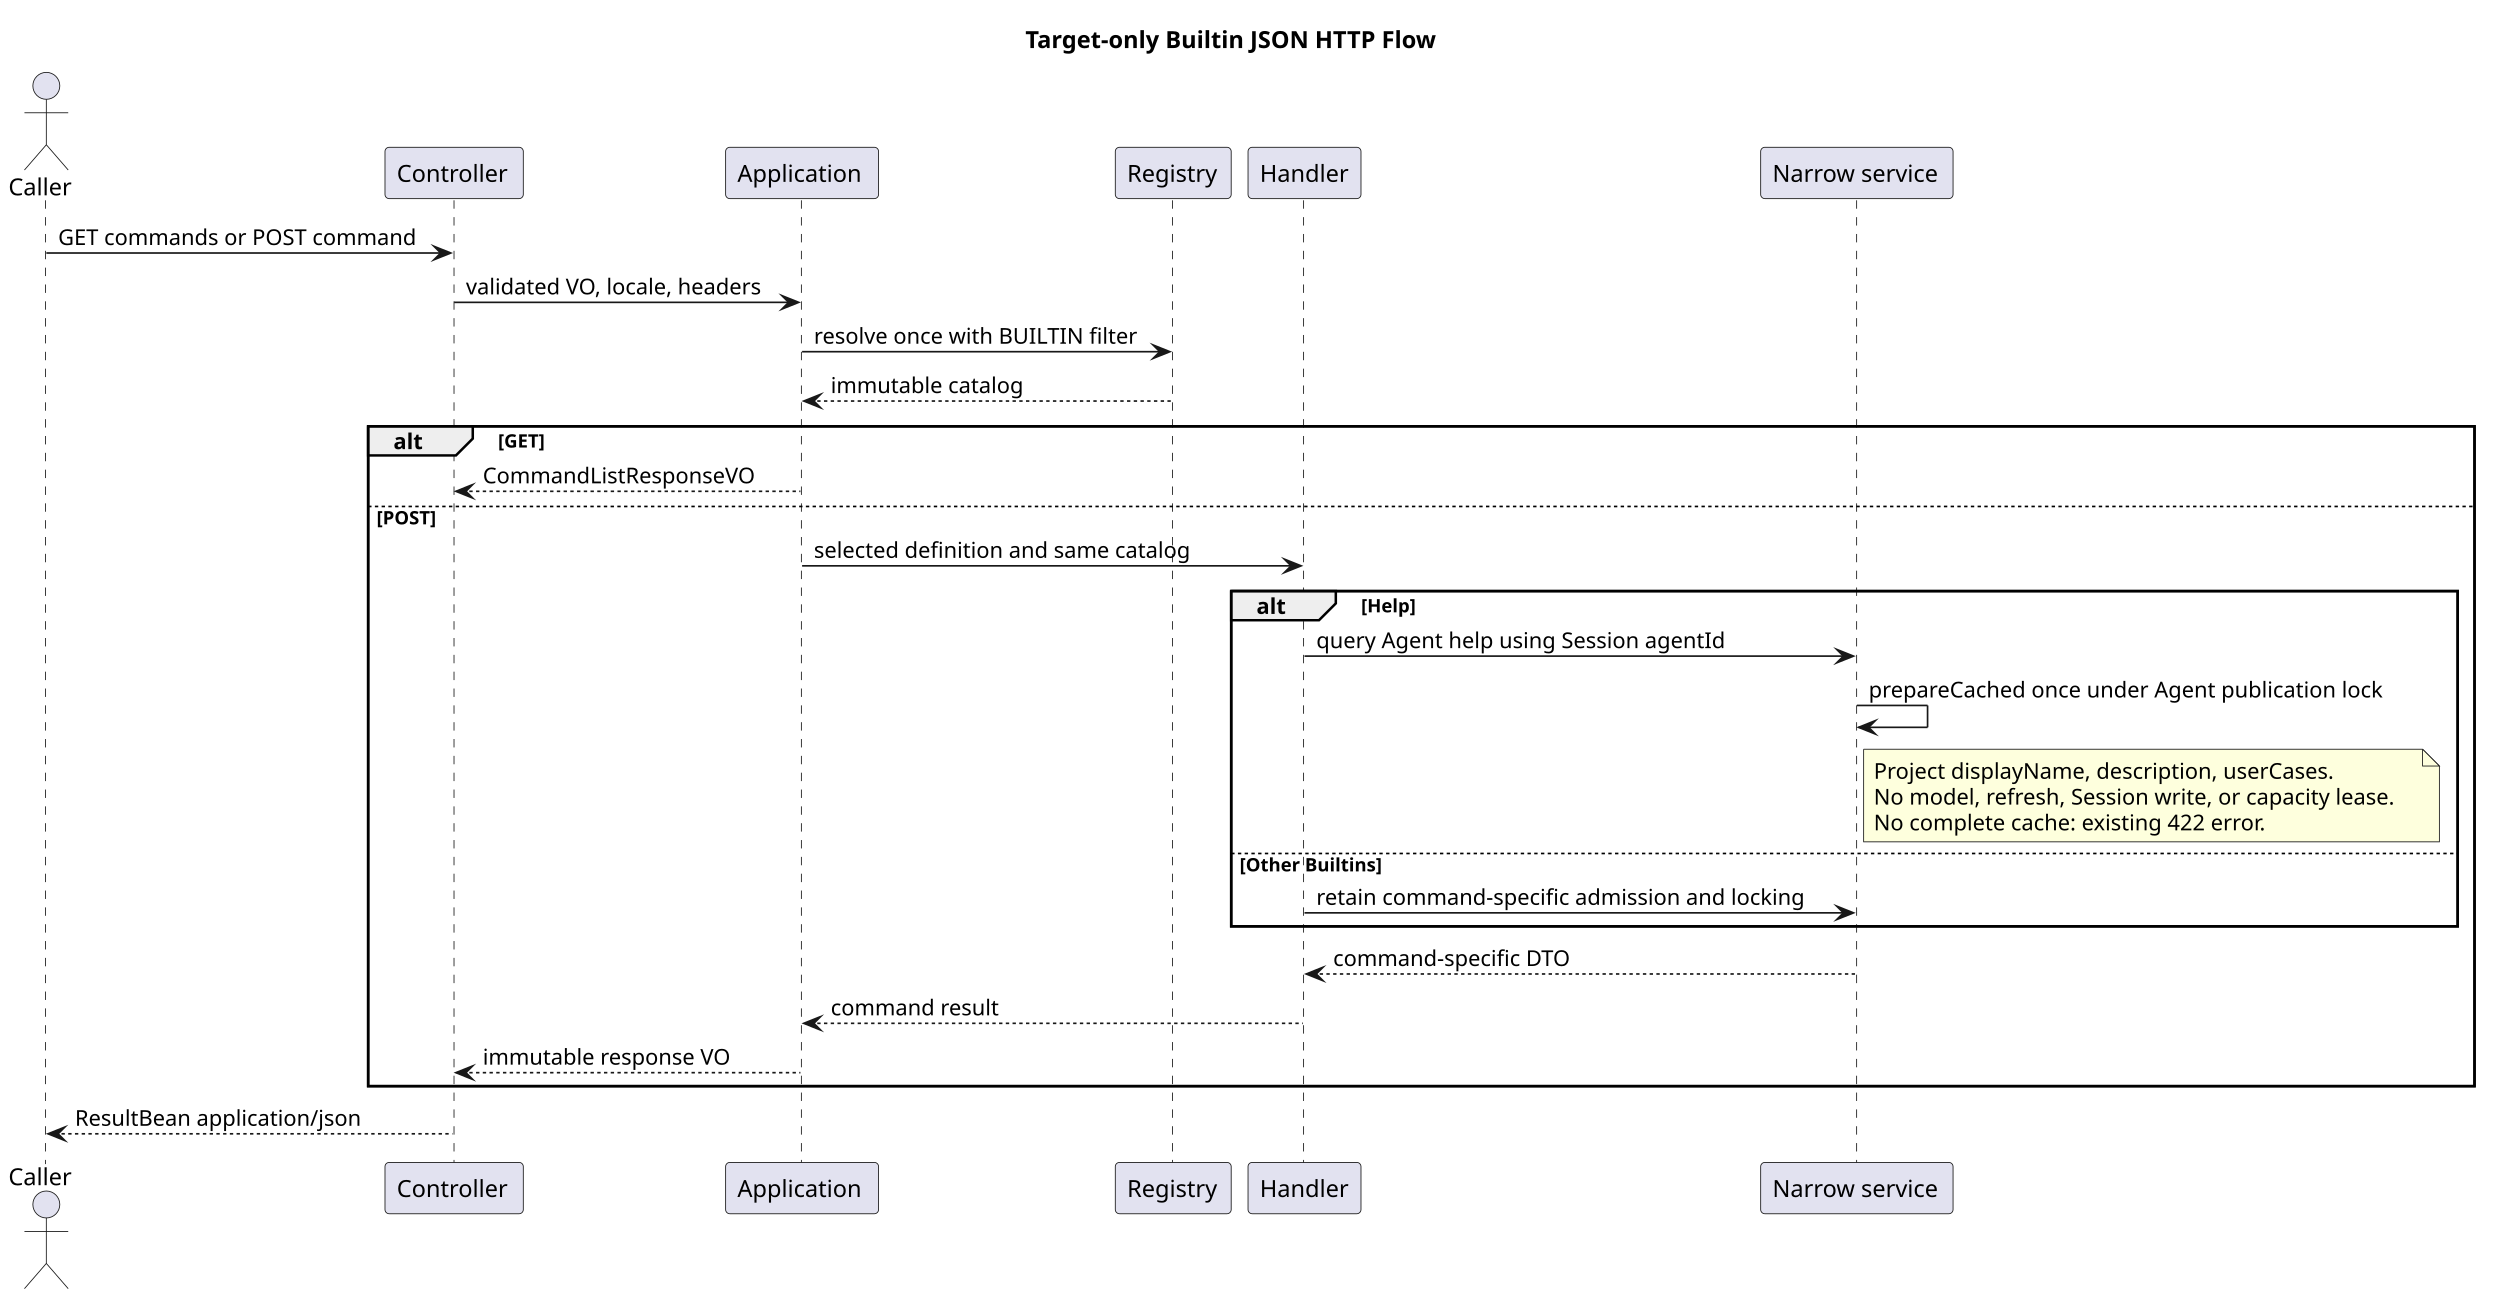
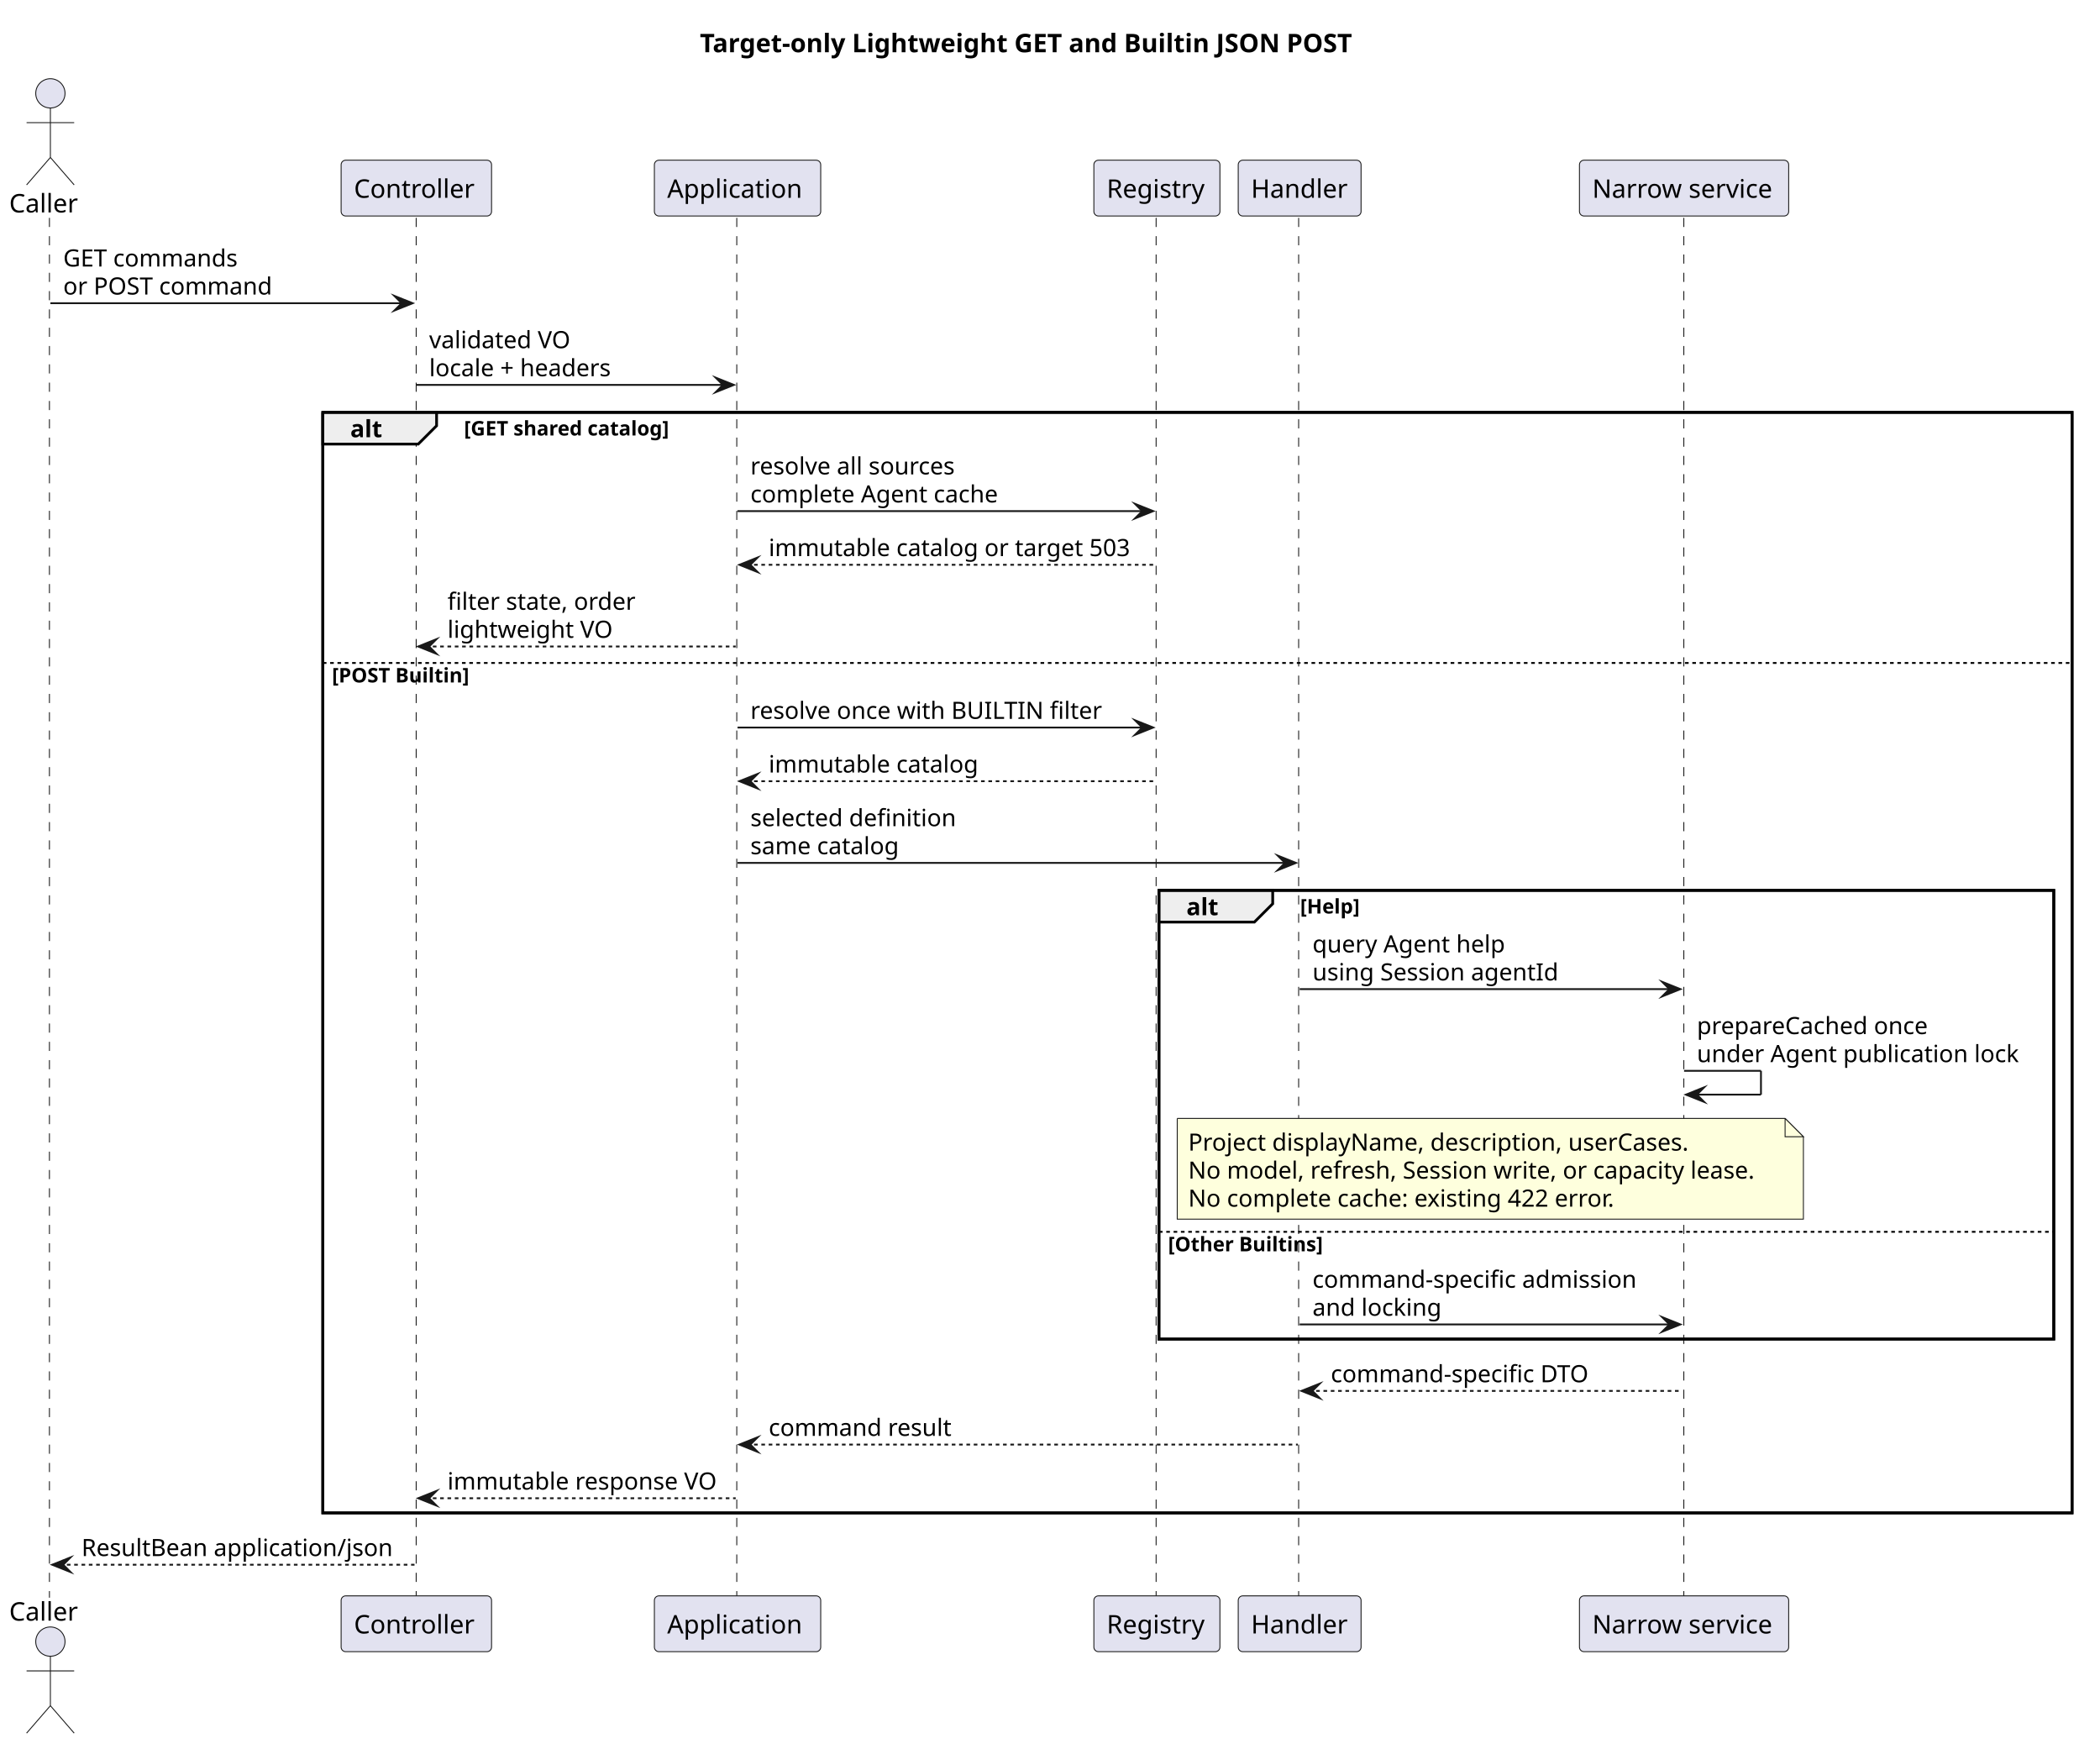
- <svg xmlns="http://www.w3.org/2000/svg" contentStyleType="text/css" data-diagram-type="SEQUENCE" height="773px" preserveAspectRatio="none" style="width:1485px;height:773px;background:#FFFFFF;" version="1.1" viewBox="0 0 1485 773" width="1485px" zoomAndPan="magnify">
+ <svg xmlns="http://www.w3.org/2000/svg" contentStyleType="text/css" data-diagram-type="SEQUENCE" height="955px" preserveAspectRatio="none" style="width:1147px;height:955px;background:#FFFFFF;" version="1.1" viewBox="0 0 1147 955" width="1147px" zoomAndPan="magnify">
  <defs />
  <g>
    <g class="title" data-source-line="1">
-       <text fill="#000000" font-family="sans-serif" font-size="14" font-weight="700" lengthAdjust="spacing" textLength="260.736" x="609.067" y="28.535">Target-only Builtin JSON HTTP Flow</text>
+       <text fill="#000000" font-family="sans-serif" font-size="14" font-weight="700" lengthAdjust="spacing" textLength="376.236" x="382.256" y="28.535">Target-only Lightweight GET and Builtin JSON POST</text>
    </g>
-     <rect fill="none" height="391.947" style="stroke:#000000;stroke-width:1.5;" width="1251.186" x="218.685" y="253.219" />
-     <rect fill="none" height="199.129" style="stroke:#000000;stroke-width:1.5;" width="728.538" x="731.333" y="351.106" />
-     <g class="participant-lifeline" data-entity-uid="part1" data-qualified-name="Caller" data-source-line="7" id="part1-lifeline">
+     <rect fill="none" height="601.053" style="stroke:#000000;stroke-width:1.5;" width="955.429" x="176.32" y="225.219" />
+     <rect fill="none" height="245.06" style="stroke:#000000;stroke-width:1.5;" width="488.749" x="633" y="486.279" />
+     <g class="participant-lifeline" data-entity-uid="part1" data-qualified-name="Caller" data-source-line="9" id="part1-lifeline">
      <g>
-         <rect fill="#000000" fill-opacity="0" height="572.5" width="8" x="23.52" y="118.977" />
-         <line style="stroke:#181818;stroke-width:0.5;stroke-dasharray:5,5;" x1="27" x2="27" y1="118.977" y2="691.477" />
+         <rect fill="#000000" fill-opacity="0" height="753.606" width="8" x="23.52" y="118.977" />
+         <line style="stroke:#181818;stroke-width:0.5;stroke-dasharray:5,5;" x1="27" x2="27" y1="118.977" y2="872.582" />
      </g>
    </g>
-     <g class="participant-lifeline" data-entity-uid="part2" data-qualified-name="Controller" data-source-line="8" id="part2-lifeline">
+     <g class="participant-lifeline" data-entity-uid="part2" data-qualified-name="Controller" data-source-line="10" id="part2-lifeline">
      <g>
-         <rect fill="#000000" fill-opacity="0" height="572.5" width="8" x="265.765" y="118.977" />
-         <line style="stroke:#181818;stroke-width:0.5;stroke-dasharray:5,5;" x1="269.685" x2="269.685" y1="118.977" y2="691.477" />
+         <rect fill="#000000" fill-opacity="0" height="753.606" width="8" x="223.401" y="118.977" />
+         <line style="stroke:#181818;stroke-width:0.5;stroke-dasharray:5,5;" x1="227.32" x2="227.32" y1="118.977" y2="872.582" />
      </g>
    </g>
-     <g class="participant-lifeline" data-entity-uid="part3" data-qualified-name="Application" data-source-line="9" id="part3-lifeline">
+     <g class="participant-lifeline" data-entity-uid="part3" data-qualified-name="Application" data-source-line="11" id="part3-lifeline">
      <g>
-         <rect fill="#000000" fill-opacity="0" height="572.5" width="8" x="472.444" y="118.977" />
-         <line style="stroke:#181818;stroke-width:0.5;stroke-dasharray:5,5;" x1="476.019" x2="476.019" y1="118.977" y2="691.477" />
+         <rect fill="#000000" fill-opacity="0" height="753.606" width="8" x="398.843" y="118.977" />
+         <line style="stroke:#181818;stroke-width:0.5;stroke-dasharray:5,5;" x1="402.418" x2="402.418" y1="118.977" y2="872.582" />
      </g>
    </g>
-     <g class="participant-lifeline" data-entity-uid="part4" data-qualified-name="Registry" data-source-line="10" id="part4-lifeline">
+     <g class="participant-lifeline" data-entity-uid="part4" data-qualified-name="Registry" data-source-line="12" id="part4-lifeline">
      <g>
-         <rect fill="#000000" fill-opacity="0" height="572.5" width="8" x="692.911" y="118.977" />
-         <line style="stroke:#181818;stroke-width:0.5;stroke-dasharray:5,5;" x1="696.488" x2="696.488" y1="118.977" y2="691.477" />
+         <rect fill="#000000" fill-opacity="0" height="753.606" width="8" x="627.885" y="118.977" />
+         <line style="stroke:#181818;stroke-width:0.5;stroke-dasharray:5,5;" x1="631.463" x2="631.463" y1="118.977" y2="872.582" />
      </g>
    </g>
-     <g class="participant-lifeline" data-entity-uid="part5" data-qualified-name="Handler" data-source-line="11" id="part5-lifeline">
+     <g class="participant-lifeline" data-entity-uid="part5" data-qualified-name="Handler" data-source-line="13" id="part5-lifeline">
      <g>
-         <rect fill="#000000" fill-opacity="0" height="572.5" width="8" x="770.88" y="118.977" />
-         <line style="stroke:#181818;stroke-width:0.5;stroke-dasharray:5,5;" x1="774.333" x2="774.333" y1="118.977" y2="691.477" />
+         <rect fill="#000000" fill-opacity="0" height="753.606" width="8" x="705.855" y="118.977" />
+         <line style="stroke:#181818;stroke-width:0.5;stroke-dasharray:5,5;" x1="709.308" x2="709.308" y1="118.977" y2="872.582" />
      </g>
    </g>
-     <g class="participant-lifeline" data-entity-uid="part6" data-qualified-name="Service" data-source-line="12" id="part6-lifeline">
+     <g class="participant-lifeline" data-entity-uid="part6" data-qualified-name="Service" data-source-line="14" id="part6-lifeline">
      <g>
-         <rect fill="#000000" fill-opacity="0" height="572.5" width="8" x="1098.977" y="118.977" />
-         <line style="stroke:#181818;stroke-width:0.5;stroke-dasharray:5,5;" x1="1102.839" x2="1102.839" y1="118.977" y2="691.477" />
+         <rect fill="#000000" fill-opacity="0" height="753.606" width="8" x="915.822" y="118.977" />
+         <line style="stroke:#181818;stroke-width:0.5;stroke-dasharray:5,5;" x1="919.684" x2="919.684" y1="118.977" y2="872.582" />
      </g>
    </g>
-     <g class="participant participant-head" data-entity-uid="part1" data-qualified-name="Caller" data-source-line="7" id="part1-head">
+     <g class="participant participant-head" data-entity-uid="part1" data-qualified-name="Caller" data-source-line="9" id="part1-head">
      <text fill="#000000" font-family="sans-serif" font-size="14" lengthAdjust="spacing" textLength="39.04" x="5" y="116.023">Caller</text>
      <ellipse cx="27.52" cy="50.988" fill="#E2E2F0" rx="8" ry="8" style="stroke:#181818;stroke-width:0.5;" />
      <path d="M27.52,58.988 L27.52,85.988 M14.52,66.988 L40.52,66.988 M27.52,85.988 L14.52,100.988 M27.52,85.988 L40.52,100.988" fill="none" style="stroke:#181818;stroke-width:0.5;" />
    </g>
-     <g class="participant participant-tail" data-entity-uid="part1" data-qualified-name="Caller" data-source-line="7" id="part1-tail">
-       <text fill="#000000" font-family="sans-serif" font-size="14" lengthAdjust="spacing" textLength="39.04" x="5" y="704.012">Caller</text>
-       <ellipse cx="27.52" cy="715.465" fill="#E2E2F0" rx="8" ry="8" style="stroke:#181818;stroke-width:0.5;" />
-       <path d="M27.52,723.465 L27.52,750.465 M14.52,731.465 L40.52,731.465 M27.52,750.465 L14.52,765.465 M27.52,750.465 L40.52,765.465" fill="none" style="stroke:#181818;stroke-width:0.5;" />
+     <g class="participant participant-tail" data-entity-uid="part1" data-qualified-name="Caller" data-source-line="9" id="part1-tail">
+       <text fill="#000000" font-family="sans-serif" font-size="14" lengthAdjust="spacing" textLength="39.04" x="5" y="885.117">Caller</text>
+       <ellipse cx="27.52" cy="896.57" fill="#E2E2F0" rx="8" ry="8" style="stroke:#181818;stroke-width:0.5;" />
+       <path d="M27.52,904.57 L27.52,931.57 M14.52,912.57 L40.52,912.57 M27.52,931.57 L14.52,946.57 M27.52,931.57 L40.52,946.57" fill="none" style="stroke:#181818;stroke-width:0.5;" />
    </g>
-     <g class="participant participant-head" data-entity-uid="part2" data-qualified-name="Controller" data-source-line="8" id="part2-head">
-       <rect fill="#E2E2F0" height="30.488" rx="2.5" ry="2.5" style="stroke:#181818;stroke-width:0.5;" width="82.161" x="228.685" y="87.488" />
-       <text fill="#000000" font-family="sans-serif" font-size="14" lengthAdjust="spacing" textLength="68.161" x="235.685" y="108.023">Controller</text>
+     <g class="participant participant-head" data-entity-uid="part2" data-qualified-name="Controller" data-source-line="10" id="part2-head">
+       <rect fill="#E2E2F0" height="30.488" rx="2.5" ry="2.5" style="stroke:#181818;stroke-width:0.5;" width="82.161" x="186.32" y="87.488" />
+       <text fill="#000000" font-family="sans-serif" font-size="14" lengthAdjust="spacing" textLength="68.161" x="193.32" y="108.023">Controller</text>
    </g>
-     <g class="participant participant-tail" data-entity-uid="part2" data-qualified-name="Controller" data-source-line="8" id="part2-tail">
-       <rect fill="#E2E2F0" height="30.488" rx="2.5" ry="2.5" style="stroke:#181818;stroke-width:0.5;" width="82.161" x="228.685" y="690.477" />
-       <text fill="#000000" font-family="sans-serif" font-size="14" lengthAdjust="spacing" textLength="68.161" x="235.685" y="711.012">Controller</text>
+     <g class="participant participant-tail" data-entity-uid="part2" data-qualified-name="Controller" data-source-line="10" id="part2-tail">
+       <rect fill="#E2E2F0" height="30.488" rx="2.5" ry="2.5" style="stroke:#181818;stroke-width:0.5;" width="82.161" x="186.32" y="871.582" />
+       <text fill="#000000" font-family="sans-serif" font-size="14" lengthAdjust="spacing" textLength="68.161" x="193.32" y="892.117">Controller</text>
    </g>
-     <g class="participant participant-head" data-entity-uid="part3" data-qualified-name="Application" data-source-line="9" id="part3-head">
-       <rect fill="#E2E2F0" height="30.488" rx="2.5" ry="2.5" style="stroke:#181818;stroke-width:0.5;" width="90.85" x="431.019" y="87.488" />
-       <text fill="#000000" font-family="sans-serif" font-size="14" lengthAdjust="spacing" textLength="76.85" x="438.019" y="108.023">Application</text>
+     <g class="participant participant-head" data-entity-uid="part3" data-qualified-name="Application" data-source-line="11" id="part3-head">
+       <rect fill="#E2E2F0" height="30.488" rx="2.5" ry="2.5" style="stroke:#181818;stroke-width:0.5;" width="90.85" x="357.418" y="87.488" />
+       <text fill="#000000" font-family="sans-serif" font-size="14" lengthAdjust="spacing" textLength="76.85" x="364.418" y="108.023">Application</text>
    </g>
-     <g class="participant participant-tail" data-entity-uid="part3" data-qualified-name="Application" data-source-line="9" id="part3-tail">
-       <rect fill="#E2E2F0" height="30.488" rx="2.5" ry="2.5" style="stroke:#181818;stroke-width:0.5;" width="90.85" x="431.019" y="690.477" />
-       <text fill="#000000" font-family="sans-serif" font-size="14" lengthAdjust="spacing" textLength="76.85" x="438.019" y="711.012">Application</text>
+     <g class="participant participant-tail" data-entity-uid="part3" data-qualified-name="Application" data-source-line="11" id="part3-tail">
+       <rect fill="#E2E2F0" height="30.488" rx="2.5" ry="2.5" style="stroke:#181818;stroke-width:0.5;" width="90.85" x="357.418" y="871.582" />
+       <text fill="#000000" font-family="sans-serif" font-size="14" lengthAdjust="spacing" textLength="76.85" x="364.418" y="892.117">Application</text>
    </g>
-     <g class="participant participant-head" data-entity-uid="part4" data-qualified-name="Registry" data-source-line="10" id="part4-head">
-       <rect fill="#E2E2F0" height="30.488" rx="2.5" ry="2.5" style="stroke:#181818;stroke-width:0.5;" width="68.845" x="662.488" y="87.488" />
-       <text fill="#000000" font-family="sans-serif" font-size="14" lengthAdjust="spacing" textLength="54.845" x="669.488" y="108.023">Registry</text>
+     <g class="participant participant-head" data-entity-uid="part4" data-qualified-name="Registry" data-source-line="12" id="part4-head">
+       <rect fill="#E2E2F0" height="30.488" rx="2.5" ry="2.5" style="stroke:#181818;stroke-width:0.5;" width="68.845" x="597.463" y="87.488" />
+       <text fill="#000000" font-family="sans-serif" font-size="14" lengthAdjust="spacing" textLength="54.845" x="604.463" y="108.023">Registry</text>
    </g>
-     <g class="participant participant-tail" data-entity-uid="part4" data-qualified-name="Registry" data-source-line="10" id="part4-tail">
-       <rect fill="#E2E2F0" height="30.488" rx="2.5" ry="2.5" style="stroke:#181818;stroke-width:0.5;" width="68.845" x="662.488" y="690.477" />
-       <text fill="#000000" font-family="sans-serif" font-size="14" lengthAdjust="spacing" textLength="54.845" x="669.488" y="711.012">Registry</text>
+     <g class="participant participant-tail" data-entity-uid="part4" data-qualified-name="Registry" data-source-line="12" id="part4-tail">
+       <rect fill="#E2E2F0" height="30.488" rx="2.5" ry="2.5" style="stroke:#181818;stroke-width:0.5;" width="68.845" x="597.463" y="871.582" />
+       <text fill="#000000" font-family="sans-serif" font-size="14" lengthAdjust="spacing" textLength="54.845" x="604.463" y="892.117">Registry</text>
    </g>
-     <g class="participant participant-head" data-entity-uid="part5" data-qualified-name="Handler" data-source-line="11" id="part5-head">
-       <rect fill="#E2E2F0" height="30.488" rx="2.5" ry="2.5" style="stroke:#181818;stroke-width:0.5;" width="67.095" x="741.333" y="87.488" />
-       <text fill="#000000" font-family="sans-serif" font-size="14" lengthAdjust="spacing" textLength="53.095" x="748.333" y="108.023">Handler</text>
+     <g class="participant participant-head" data-entity-uid="part5" data-qualified-name="Handler" data-source-line="13" id="part5-head">
+       <rect fill="#E2E2F0" height="30.488" rx="2.5" ry="2.5" style="stroke:#181818;stroke-width:0.5;" width="67.095" x="676.308" y="87.488" />
+       <text fill="#000000" font-family="sans-serif" font-size="14" lengthAdjust="spacing" textLength="53.095" x="683.308" y="108.023">Handler</text>
    </g>
-     <g class="participant participant-tail" data-entity-uid="part5" data-qualified-name="Handler" data-source-line="11" id="part5-tail">
-       <rect fill="#E2E2F0" height="30.488" rx="2.5" ry="2.5" style="stroke:#181818;stroke-width:0.5;" width="67.095" x="741.333" y="690.477" />
-       <text fill="#000000" font-family="sans-serif" font-size="14" lengthAdjust="spacing" textLength="53.095" x="748.333" y="711.012">Handler</text>
+     <g class="participant participant-tail" data-entity-uid="part5" data-qualified-name="Handler" data-source-line="13" id="part5-tail">
+       <rect fill="#E2E2F0" height="30.488" rx="2.5" ry="2.5" style="stroke:#181818;stroke-width:0.5;" width="67.095" x="676.308" y="871.582" />
+       <text fill="#000000" font-family="sans-serif" font-size="14" lengthAdjust="spacing" textLength="53.095" x="683.308" y="892.117">Handler</text>
    </g>
-     <g class="participant participant-head" data-entity-uid="part6" data-qualified-name="Service" data-source-line="12" id="part6-head">
-       <rect fill="#E2E2F0" height="30.488" rx="2.5" ry="2.5" style="stroke:#181818;stroke-width:0.5;" width="114.276" x="1045.839" y="87.488" />
-       <text fill="#000000" font-family="sans-serif" font-size="14" lengthAdjust="spacing" textLength="100.276" x="1052.839" y="108.023">Narrow service</text>
+     <g class="participant participant-head" data-entity-uid="part6" data-qualified-name="Service" data-source-line="14" id="part6-head">
+       <rect fill="#E2E2F0" height="30.488" rx="2.5" ry="2.5" style="stroke:#181818;stroke-width:0.5;" width="114.276" x="862.684" y="87.488" />
+       <text fill="#000000" font-family="sans-serif" font-size="14" lengthAdjust="spacing" textLength="100.276" x="869.684" y="108.023">Narrow service</text>
    </g>
-     <g class="participant participant-tail" data-entity-uid="part6" data-qualified-name="Service" data-source-line="12" id="part6-tail">
-       <rect fill="#E2E2F0" height="30.488" rx="2.5" ry="2.5" style="stroke:#181818;stroke-width:0.5;" width="114.276" x="1045.839" y="690.477" />
-       <text fill="#000000" font-family="sans-serif" font-size="14" lengthAdjust="spacing" textLength="100.276" x="1052.839" y="711.012">Narrow service</text>
+     <g class="participant participant-tail" data-entity-uid="part6" data-qualified-name="Service" data-source-line="14" id="part6-tail">
+       <rect fill="#E2E2F0" height="30.488" rx="2.5" ry="2.5" style="stroke:#181818;stroke-width:0.5;" width="114.276" x="862.684" y="871.582" />
+       <text fill="#000000" font-family="sans-serif" font-size="14" lengthAdjust="spacing" textLength="100.276" x="869.684" y="892.117">Narrow service</text>
    </g>
-     <g class="message" data-entity-1="part1" data-entity-2="part2" data-source-line="13" id="msg1">
-       <polygon fill="#181818" points="257.765,146.287,267.765,150.287,257.765,154.287,261.765,150.287" style="stroke:#181818;stroke-width:1;stroke-linejoin:miter;stroke-miterlimit:10;" />
-       <line style="stroke:#181818;stroke-width:1;" x1="27.52" x2="263.765" y1="150.287" y2="150.287" />
-       <text fill="#000000" font-family="sans-serif" font-size="13" lengthAdjust="spacing" textLength="218.245" x="34.52" y="145.545">GET commands or POST command</text>
+     <g class="message" data-entity-1="part1" data-entity-2="part2" data-source-line="15" id="msg1">
+       <polygon fill="#181818" points="215.401,161.598,225.401,165.598,215.401,169.598,219.401,165.598" style="stroke:#181818;stroke-width:1;stroke-linejoin:miter;stroke-miterlimit:10;" />
+       <line style="stroke:#181818;stroke-width:1;" x1="27.52" x2="221.401" y1="165.598" y2="165.598" />
+       <text fill="#000000" font-family="sans-serif" font-size="13" lengthAdjust="spacing" textLength="97.748" x="34.52" y="145.545">GET commands</text>
+       <text fill="#000000" font-family="sans-serif" font-size="13" lengthAdjust="spacing" textLength="116.384" x="34.52" y="160.856">or POST command</text>
    </g>
-     <g class="message" data-entity-1="part2" data-entity-2="part3" data-source-line="14" id="msg2">
-       <polygon fill="#181818" points="464.444,175.598,474.444,179.598,464.444,183.598,468.444,179.598" style="stroke:#181818;stroke-width:1;stroke-linejoin:miter;stroke-miterlimit:10;" />
-       <line style="stroke:#181818;stroke-width:1;" x1="269.765" x2="470.444" y1="179.598" y2="179.598" />
-       <text fill="#000000" font-family="sans-serif" font-size="13" lengthAdjust="spacing" textLength="182.679" x="276.765" y="174.856">validated VO, locale, headers</text>
+     <g class="message" data-entity-1="part2" data-entity-2="part3" data-source-line="16" id="msg2">
+       <polygon fill="#181818" points="390.843,206.219,400.843,210.219,390.843,214.219,394.843,210.219" style="stroke:#181818;stroke-width:1;stroke-linejoin:miter;stroke-miterlimit:10;" />
+       <line style="stroke:#181818;stroke-width:1;" x1="227.401" x2="396.843" y1="210.219" y2="210.219" />
+       <text fill="#000000" font-family="sans-serif" font-size="13" lengthAdjust="spacing" textLength="79.784" x="234.401" y="190.166">validated VO</text>
+       <text fill="#000000" font-family="sans-serif" font-size="13" lengthAdjust="spacing" textLength="105.003" x="234.401" y="205.477">locale + headers</text>
    </g>
-     <g class="message" data-entity-1="part3" data-entity-2="part4" data-source-line="15" id="msg3">
-       <polygon fill="#181818" points="684.911,204.908,694.911,208.908,684.911,212.908,688.911,208.908" style="stroke:#181818;stroke-width:1;stroke-linejoin:miter;stroke-miterlimit:10;" />
-       <line style="stroke:#181818;stroke-width:1;" x1="476.444" x2="690.911" y1="208.908" y2="208.908" />
-       <text fill="#000000" font-family="sans-serif" font-size="13" lengthAdjust="spacing" textLength="196.466" x="483.444" y="204.166">resolve once with BUILTIN filter</text>
+     <path d="M176.32,225.219 L238.459,225.219 L238.459,232.529 L228.459,242.529 L176.32,242.529 L176.32,225.219" fill="#EEEEEE" style="stroke:#000000;stroke-width:1.5;" />
+     <rect fill="none" height="601.053" style="stroke:#000000;stroke-width:1.5;" width="955.429" x="176.32" y="225.219" />
+     <text fill="#000000" font-family="sans-serif" font-size="13" font-weight="700" lengthAdjust="spacing" textLength="17.139" x="191.32" y="238.787">alt</text>
+     <text fill="#000000" font-family="sans-serif" font-size="11" font-weight="700" lengthAdjust="spacing" textLength="117.552" x="253.459" y="237.853">[GET shared catalog]</text>
+     <g class="message" data-entity-1="part3" data-entity-2="part4" data-source-line="18" id="msg3">
+       <polygon fill="#181818" points="619.885,275.15,629.885,279.15,619.885,283.15,623.885,279.15" style="stroke:#181818;stroke-width:1;stroke-linejoin:miter;stroke-miterlimit:10;" />
+       <line style="stroke:#181818;stroke-width:1;" x1="402.843" x2="625.885" y1="279.15" y2="279.15" />
+       <text fill="#000000" font-family="sans-serif" font-size="13" lengthAdjust="spacing" textLength="116.353" x="409.843" y="259.098">resolve all sources</text>
+       <text fill="#000000" font-family="sans-serif" font-size="13" lengthAdjust="spacing" textLength="139.35" x="409.843" y="274.408">complete Agent cache</text>
    </g>
-     <g class="message" data-entity-1="part4" data-entity-2="part3" data-source-line="16" id="msg4">
-       <polygon fill="#181818" points="487.444,234.219,477.444,238.219,487.444,242.219,483.444,238.219" style="stroke:#181818;stroke-width:1;stroke-linejoin:miter;stroke-miterlimit:10;" />
-       <line style="stroke:#181818;stroke-width:1;stroke-dasharray:2,2;" x1="481.444" x2="695.911" y1="238.219" y2="238.219" />
-       <text fill="#000000" font-family="sans-serif" font-size="13" lengthAdjust="spacing" textLength="117.165" x="493.444" y="233.477">immutable catalog</text>
+     <g class="message" data-entity-1="part4" data-entity-2="part3" data-source-line="19" id="msg4">
+       <polygon fill="#181818" points="413.843,304.461,403.843,308.461,413.843,312.461,409.843,308.461" style="stroke:#181818;stroke-width:1;stroke-linejoin:miter;stroke-miterlimit:10;" />
+       <line style="stroke:#181818;stroke-width:1;stroke-dasharray:2,2;" x1="407.843" x2="630.885" y1="308.461" y2="308.461" />
+       <text fill="#000000" font-family="sans-serif" font-size="13" lengthAdjust="spacing" textLength="205.042" x="419.843" y="303.719">immutable catalog or target 503</text>
    </g>
-     <path d="M218.685,253.219 L280.823,253.219 L280.823,260.529 L270.823,270.529 L218.685,270.529 L218.685,253.219" fill="#EEEEEE" style="stroke:#000000;stroke-width:1.5;" />
-     <rect fill="none" height="391.947" style="stroke:#000000;stroke-width:1.5;" width="1251.186" x="218.685" y="253.219" />
-     <text fill="#000000" font-family="sans-serif" font-size="13" font-weight="700" lengthAdjust="spacing" textLength="17.139" x="233.685" y="266.787">alt</text>
-     <text fill="#000000" font-family="sans-serif" font-size="11" font-weight="700" lengthAdjust="spacing" textLength="30.551" x="295.823" y="265.853">[GET]</text>
-     <g class="message" data-entity-1="part3" data-entity-2="part2" data-source-line="18" id="msg5">
-       <polygon fill="#181818" points="280.765,287.84,270.765,291.84,280.765,295.84,276.765,291.84" style="stroke:#181818;stroke-width:1;stroke-linejoin:miter;stroke-miterlimit:10;" />
-       <line style="stroke:#181818;stroke-width:1;stroke-dasharray:2,2;" x1="274.765" x2="475.444" y1="291.84" y2="291.84" />
-       <text fill="#000000" font-family="sans-serif" font-size="13" lengthAdjust="spacing" textLength="165.655" x="286.765" y="287.098">CommandListResponseVO</text>
+     <g class="message" data-entity-1="part3" data-entity-2="part2" data-source-line="20" id="msg5">
+       <polygon fill="#181818" points="238.401,349.082,228.401,353.082,238.401,357.082,234.401,353.082" style="stroke:#181818;stroke-width:1;stroke-linejoin:miter;stroke-miterlimit:10;" />
+       <line style="stroke:#181818;stroke-width:1;stroke-dasharray:2,2;" x1="232.401" x2="401.843" y1="353.082" y2="353.082" />
+       <text fill="#000000" font-family="sans-serif" font-size="13" lengthAdjust="spacing" textLength="106.882" x="244.401" y="333.029">filter state, order</text>
+       <text fill="#000000" font-family="sans-serif" font-size="13" lengthAdjust="spacing" textLength="93.317" x="244.401" y="348.34">lightweight VO</text>
    </g>
-     <line style="stroke:#000000;stroke-width:1;stroke-dasharray:2,2;" x1="218.685" x2="1469.871" y1="300.84" y2="300.84" />
-     <text fill="#000000" font-family="sans-serif" font-size="11" font-weight="700" lengthAdjust="spacing" textLength="37.829" x="223.685" y="311.475">[POST]</text>
-     <g class="message" data-entity-1="part3" data-entity-2="part5" data-source-line="20" id="msg6">
-       <polygon fill="#181818" points="762.88,332.106,772.88,336.106,762.88,340.106,766.88,336.106" style="stroke:#181818;stroke-width:1;stroke-linejoin:miter;stroke-miterlimit:10;" />
-       <line style="stroke:#181818;stroke-width:1;" x1="476.444" x2="768.88" y1="336.106" y2="336.106" />
-       <text fill="#000000" font-family="sans-serif" font-size="13" lengthAdjust="spacing" textLength="231.074" x="483.444" y="331.363">selected definition and same catalog</text>
+     <line style="stroke:#000000;stroke-width:1;stroke-dasharray:2,2;" x1="176.32" x2="1131.749" y1="362.082" y2="362.082" />
+     <text fill="#000000" font-family="sans-serif" font-size="11" font-weight="700" lengthAdjust="spacing" textLength="78.02" x="181.32" y="372.717">[POST Builtin]</text>
+     <g class="message" data-entity-1="part3" data-entity-2="part4" data-source-line="22" id="msg6">
+       <polygon fill="#181818" points="619.885,393.348,629.885,397.348,619.885,401.348,623.885,397.348" style="stroke:#181818;stroke-width:1;stroke-linejoin:miter;stroke-miterlimit:10;" />
+       <line style="stroke:#181818;stroke-width:1;" x1="402.843" x2="625.885" y1="397.348" y2="397.348" />
+       <text fill="#000000" font-family="sans-serif" font-size="13" lengthAdjust="spacing" textLength="196.466" x="409.843" y="392.606">resolve once with BUILTIN filter</text>
    </g>
-     <path d="M731.333,351.106 L793.472,351.106 L793.472,358.416 L783.472,368.416 L731.333,368.416 L731.333,351.106" fill="#EEEEEE" style="stroke:#000000;stroke-width:1.5;" />
-     <rect fill="none" height="199.129" style="stroke:#000000;stroke-width:1.5;" width="728.538" x="731.333" y="351.106" />
-     <text fill="#000000" font-family="sans-serif" font-size="13" font-weight="700" lengthAdjust="spacing" textLength="17.139" x="746.333" y="364.674">alt</text>
-     <text fill="#000000" font-family="sans-serif" font-size="11" font-weight="700" lengthAdjust="spacing" textLength="34.047" x="808.472" y="363.74">[Help]</text>
-     <g class="message" data-entity-1="part5" data-entity-2="part6" data-source-line="22" id="msg7">
-       <polygon fill="#181818" points="1090.977,385.727,1100.977,389.727,1090.977,393.727,1094.977,389.727" style="stroke:#181818;stroke-width:1;stroke-linejoin:miter;stroke-miterlimit:10;" />
-       <line style="stroke:#181818;stroke-width:1;" x1="774.88" x2="1096.977" y1="389.727" y2="389.727" />
-       <text fill="#000000" font-family="sans-serif" font-size="13" lengthAdjust="spacing" textLength="249.99" x="781.88" y="384.984">query Agent help using Session agentId</text>
+     <g class="message" data-entity-1="part4" data-entity-2="part3" data-source-line="23" id="msg7">
+       <polygon fill="#181818" points="413.843,422.658,403.843,426.658,413.843,430.658,409.843,426.658" style="stroke:#181818;stroke-width:1;stroke-linejoin:miter;stroke-miterlimit:10;" />
+       <line style="stroke:#181818;stroke-width:1;stroke-dasharray:2,2;" x1="407.843" x2="630.885" y1="426.658" y2="426.658" />
+       <text fill="#000000" font-family="sans-serif" font-size="13" lengthAdjust="spacing" textLength="117.165" x="419.843" y="421.916">immutable catalog</text>
    </g>
-     <g class="message" data-entity-1="part6" data-entity-2="part6" data-source-line="23" id="msg8">
-       <line style="stroke:#181818;stroke-width:1;" x1="1102.977" x2="1144.977" y1="419.037" y2="419.037" />
-       <line style="stroke:#181818;stroke-width:1;" x1="1144.977" x2="1144.977" y1="419.037" y2="432.037" />
-       <line style="stroke:#181818;stroke-width:1;" x1="1103.977" x2="1144.977" y1="432.037" y2="432.037" />
-       <polygon fill="#181818" points="1113.977,428.037,1103.977,432.037,1113.977,436.037,1109.977,432.037" style="stroke:#181818;stroke-width:1;stroke-linejoin:miter;stroke-miterlimit:10;" />
-       <text fill="#000000" font-family="sans-serif" font-size="13" lengthAdjust="spacing" textLength="316.101" x="1109.977" y="414.295">prepareCached once under Agent publication lock</text>
+     <g class="message" data-entity-1="part3" data-entity-2="part5" data-source-line="24" id="msg8">
+       <polygon fill="#181818" points="697.855,467.279,707.855,471.279,697.855,475.279,701.855,471.279" style="stroke:#181818;stroke-width:1;stroke-linejoin:miter;stroke-miterlimit:10;" />
+       <line style="stroke:#181818;stroke-width:1;" x1="402.843" x2="703.855" y1="471.279" y2="471.279" />
+       <text fill="#000000" font-family="sans-serif" font-size="13" lengthAdjust="spacing" textLength="116.391" x="409.843" y="451.227">selected definition</text>
+       <text fill="#000000" font-family="sans-serif" font-size="13" lengthAdjust="spacing" textLength="83.027" x="409.843" y="466.537">same catalog</text>
    </g>
-     <path d="M1107,445.037 L1107,500.037 L1449,500.037 L1449,455.037 L1439,445.037 L1107,445.037" fill="#FEFFDD" style="stroke:#181818;stroke-width:0.5;" />
-     <path d="M1439,445.037 L1439,455.037 L1449,455.037 L1439,445.037" fill="#FEFFDD" style="stroke:#181818;stroke-width:0.5;" />
-     <text fill="#000000" font-family="sans-serif" font-size="13" lengthAdjust="spacing" textLength="283.099" x="1113" y="462.606">Project displayName, description, userCases.</text>
-     <text fill="#000000" font-family="sans-serif" font-size="13" lengthAdjust="spacing" textLength="321.871" x="1113" y="477.916">No model, refresh, Session write, or capacity lease.</text>
-     <text fill="#000000" font-family="sans-serif" font-size="13" lengthAdjust="spacing" textLength="246.499" x="1113" y="493.227">No complete cache: existing 422 error.</text>
-     <line style="stroke:#000000;stroke-width:1;stroke-dasharray:2,2;" x1="731.333" x2="1459.871" y1="506.969" y2="506.969" />
-     <text fill="#000000" font-family="sans-serif" font-size="11" font-weight="700" lengthAdjust="spacing" textLength="86.749" x="736.333" y="517.604">[Other Builtins]</text>
-     <g class="message" data-entity-1="part5" data-entity-2="part6" data-source-line="30" id="msg9">
-       <polygon fill="#181818" points="1090.977,538.234,1100.977,542.234,1090.977,546.234,1094.977,542.234" style="stroke:#181818;stroke-width:1;stroke-linejoin:miter;stroke-miterlimit:10;" />
-       <line style="stroke:#181818;stroke-width:1;" x1="774.88" x2="1096.977" y1="542.234" y2="542.234" />
-       <text fill="#000000" font-family="sans-serif" font-size="13" lengthAdjust="spacing" textLength="304.097" x="781.88" y="537.492">retain command-specific admission and locking</text>
+     <path d="M633,486.279 L695.139,486.279 L695.139,493.59 L685.139,503.59 L633,503.59 L633,486.279" fill="#EEEEEE" style="stroke:#000000;stroke-width:1.5;" />
+     <rect fill="none" height="245.06" style="stroke:#000000;stroke-width:1.5;" width="488.749" x="633" y="486.279" />
+     <text fill="#000000" font-family="sans-serif" font-size="13" font-weight="700" lengthAdjust="spacing" textLength="17.139" x="648" y="499.848">alt</text>
+     <text fill="#000000" font-family="sans-serif" font-size="11" font-weight="700" lengthAdjust="spacing" textLength="34.047" x="710.139" y="498.914">[Help]</text>
+     <g class="message" data-entity-1="part5" data-entity-2="part6" data-source-line="26" id="msg9">
+       <polygon fill="#181818" points="907.822,536.211,917.822,540.211,907.822,544.211,911.822,540.211" style="stroke:#181818;stroke-width:1;stroke-linejoin:miter;stroke-miterlimit:10;" />
+       <line style="stroke:#181818;stroke-width:1;" x1="709.855" x2="913.822" y1="540.211" y2="540.211" />
+       <text fill="#000000" font-family="sans-serif" font-size="13" lengthAdjust="spacing" textLength="108.329" x="716.855" y="520.158">query Agent help</text>
+       <text fill="#000000" font-family="sans-serif" font-size="13" lengthAdjust="spacing" textLength="137.547" x="716.855" y="535.469">using Session agentId</text>
    </g>
-     <g class="message" data-entity-1="part6" data-entity-2="part5" data-source-line="32" id="msg10">
-       <polygon fill="#181818" points="785.88,574.545,775.88,578.545,785.88,582.545,781.88,578.545" style="stroke:#181818;stroke-width:1;stroke-linejoin:miter;stroke-miterlimit:10;" />
-       <line style="stroke:#181818;stroke-width:1;stroke-dasharray:2,2;" x1="779.88" x2="1101.977" y1="578.545" y2="578.545" />
-       <text fill="#000000" font-family="sans-serif" font-size="13" lengthAdjust="spacing" textLength="149.703" x="791.88" y="573.803">command-specific DTO</text>
+     <g class="message" data-entity-1="part6" data-entity-2="part6" data-source-line="27" id="msg10">
+       <line style="stroke:#181818;stroke-width:1;" x1="919.822" x2="961.822" y1="584.832" y2="584.832" />
+       <line style="stroke:#181818;stroke-width:1;" x1="961.822" x2="961.822" y1="584.832" y2="597.832" />
+       <line style="stroke:#181818;stroke-width:1;" x1="920.822" x2="961.822" y1="597.832" y2="597.832" />
+       <polygon fill="#181818" points="930.822,593.832,920.822,597.832,930.822,601.832,926.822,597.832" style="stroke:#181818;stroke-width:1;stroke-linejoin:miter;stroke-miterlimit:10;" />
+       <text fill="#000000" font-family="sans-serif" font-size="13" lengthAdjust="spacing" textLength="129.06" x="926.822" y="564.779">prepareCached once</text>
+       <text fill="#000000" font-family="sans-serif" font-size="13" lengthAdjust="spacing" textLength="182.927" x="926.822" y="580.09">under Agent publication lock</text>
    </g>
-     <g class="message" data-entity-1="part5" data-entity-2="part3" data-source-line="33" id="msg11">
-       <polygon fill="#181818" points="487.444,603.856,477.444,607.856,487.444,611.856,483.444,607.856" style="stroke:#181818;stroke-width:1;stroke-linejoin:miter;stroke-miterlimit:10;" />
-       <line style="stroke:#181818;stroke-width:1;stroke-dasharray:2,2;" x1="481.444" x2="773.88" y1="607.856" y2="607.856" />
-       <text fill="#000000" font-family="sans-serif" font-size="13" lengthAdjust="spacing" textLength="102.337" x="493.444" y="603.113">command result</text>
+     <path d="M643,610.832 L643,665.832 L985,665.832 L985,620.832 L975,610.832 L643,610.832" fill="#FEFFDD" style="stroke:#181818;stroke-width:0.5;" />
+     <path d="M975,610.832 L975,620.832 L985,620.832 L975,610.832" fill="#FEFFDD" style="stroke:#181818;stroke-width:0.5;" />
+     <text fill="#000000" font-family="sans-serif" font-size="13" lengthAdjust="spacing" textLength="283.099" x="649" y="628.4">Project displayName, description, userCases.</text>
+     <text fill="#000000" font-family="sans-serif" font-size="13" lengthAdjust="spacing" textLength="321.871" x="649" y="643.711">No model, refresh, Session write, or capacity lease.</text>
+     <text fill="#000000" font-family="sans-serif" font-size="13" lengthAdjust="spacing" textLength="246.499" x="649" y="659.021">No complete cache: existing 422 error.</text>
+     <line style="stroke:#000000;stroke-width:1;stroke-dasharray:2,2;" x1="633" x2="1121.749" y1="672.764" y2="672.764" />
+     <text fill="#000000" font-family="sans-serif" font-size="11" font-weight="700" lengthAdjust="spacing" textLength="86.749" x="638" y="683.398">[Other Builtins]</text>
+     <g class="message" data-entity-1="part5" data-entity-2="part6" data-source-line="34" id="msg11">
+       <polygon fill="#181818" points="907.822,719.34,917.822,723.34,907.822,727.34,911.822,723.34" style="stroke:#181818;stroke-width:1;stroke-linejoin:miter;stroke-miterlimit:10;" />
+       <line style="stroke:#181818;stroke-width:1;" x1="709.855" x2="913.822" y1="723.34" y2="723.34" />
+       <text fill="#000000" font-family="sans-serif" font-size="13" lengthAdjust="spacing" textLength="185.967" x="716.855" y="703.287">command-specific admission</text>
+       <text fill="#000000" font-family="sans-serif" font-size="13" lengthAdjust="spacing" textLength="73.474" x="716.855" y="718.598">and locking</text>
    </g>
-     <g class="message" data-entity-1="part3" data-entity-2="part2" data-source-line="34" id="msg12">
-       <polygon fill="#181818" points="280.765,633.166,270.765,637.166,280.765,641.166,276.765,637.166" style="stroke:#181818;stroke-width:1;stroke-linejoin:miter;stroke-miterlimit:10;" />
-       <line style="stroke:#181818;stroke-width:1;stroke-dasharray:2,2;" x1="274.765" x2="475.444" y1="637.166" y2="637.166" />
-       <text fill="#000000" font-family="sans-serif" font-size="13" lengthAdjust="spacing" textLength="151.442" x="286.765" y="632.424">immutable response VO</text>
+     <g class="message" data-entity-1="part6" data-entity-2="part5" data-source-line="36" id="msg12">
+       <polygon fill="#181818" points="720.855,755.65,710.855,759.65,720.855,763.65,716.855,759.65" style="stroke:#181818;stroke-width:1;stroke-linejoin:miter;stroke-miterlimit:10;" />
+       <line style="stroke:#181818;stroke-width:1;stroke-dasharray:2,2;" x1="714.855" x2="918.822" y1="759.65" y2="759.65" />
+       <text fill="#000000" font-family="sans-serif" font-size="13" lengthAdjust="spacing" textLength="149.703" x="726.855" y="754.908">command-specific DTO</text>
    </g>
-     <g class="message" data-entity-1="part2" data-entity-2="part1" data-source-line="36" id="msg13">
-       <polygon fill="#181818" points="38.52,669.477,28.52,673.477,38.52,677.477,34.52,673.477" style="stroke:#181818;stroke-width:1;stroke-linejoin:miter;stroke-miterlimit:10;" />
-       <line style="stroke:#181818;stroke-width:1;stroke-dasharray:2,2;" x1="32.52" x2="268.765" y1="673.477" y2="673.477" />
-       <text fill="#000000" font-family="sans-serif" font-size="13" lengthAdjust="spacing" textLength="175.881" x="44.52" y="668.734">ResultBean application/json</text>
+     <g class="message" data-entity-1="part5" data-entity-2="part3" data-source-line="37" id="msg13">
+       <polygon fill="#181818" points="413.843,784.961,403.843,788.961,413.843,792.961,409.843,788.961" style="stroke:#181818;stroke-width:1;stroke-linejoin:miter;stroke-miterlimit:10;" />
+       <line style="stroke:#181818;stroke-width:1;stroke-dasharray:2,2;" x1="407.843" x2="708.855" y1="788.961" y2="788.961" />
+       <text fill="#000000" font-family="sans-serif" font-size="13" lengthAdjust="spacing" textLength="102.337" x="419.843" y="784.219">command result</text>
+     </g>
+     <g class="message" data-entity-1="part3" data-entity-2="part2" data-source-line="38" id="msg14">
+       <polygon fill="#181818" points="238.401,814.271,228.401,818.271,238.401,822.271,234.401,818.271" style="stroke:#181818;stroke-width:1;stroke-linejoin:miter;stroke-miterlimit:10;" />
+       <line style="stroke:#181818;stroke-width:1;stroke-dasharray:2,2;" x1="232.401" x2="401.843" y1="818.271" y2="818.271" />
+       <text fill="#000000" font-family="sans-serif" font-size="13" lengthAdjust="spacing" textLength="151.442" x="244.401" y="813.529">immutable response VO</text>
+     </g>
+     <g class="message" data-entity-1="part2" data-entity-2="part1" data-source-line="40" id="msg15">
+       <polygon fill="#181818" points="38.52,850.582,28.52,854.582,38.52,858.582,34.52,854.582" style="stroke:#181818;stroke-width:1;stroke-linejoin:miter;stroke-miterlimit:10;" />
+       <line style="stroke:#181818;stroke-width:1;stroke-dasharray:2,2;" x1="32.52" x2="226.401" y1="854.582" y2="854.582" />
+       <text fill="#000000" font-family="sans-serif" font-size="13" lengthAdjust="spacing" textLength="175.881" x="44.52" y="849.84">ResultBean application/json</text>
    </g>
  </g>
</svg>
